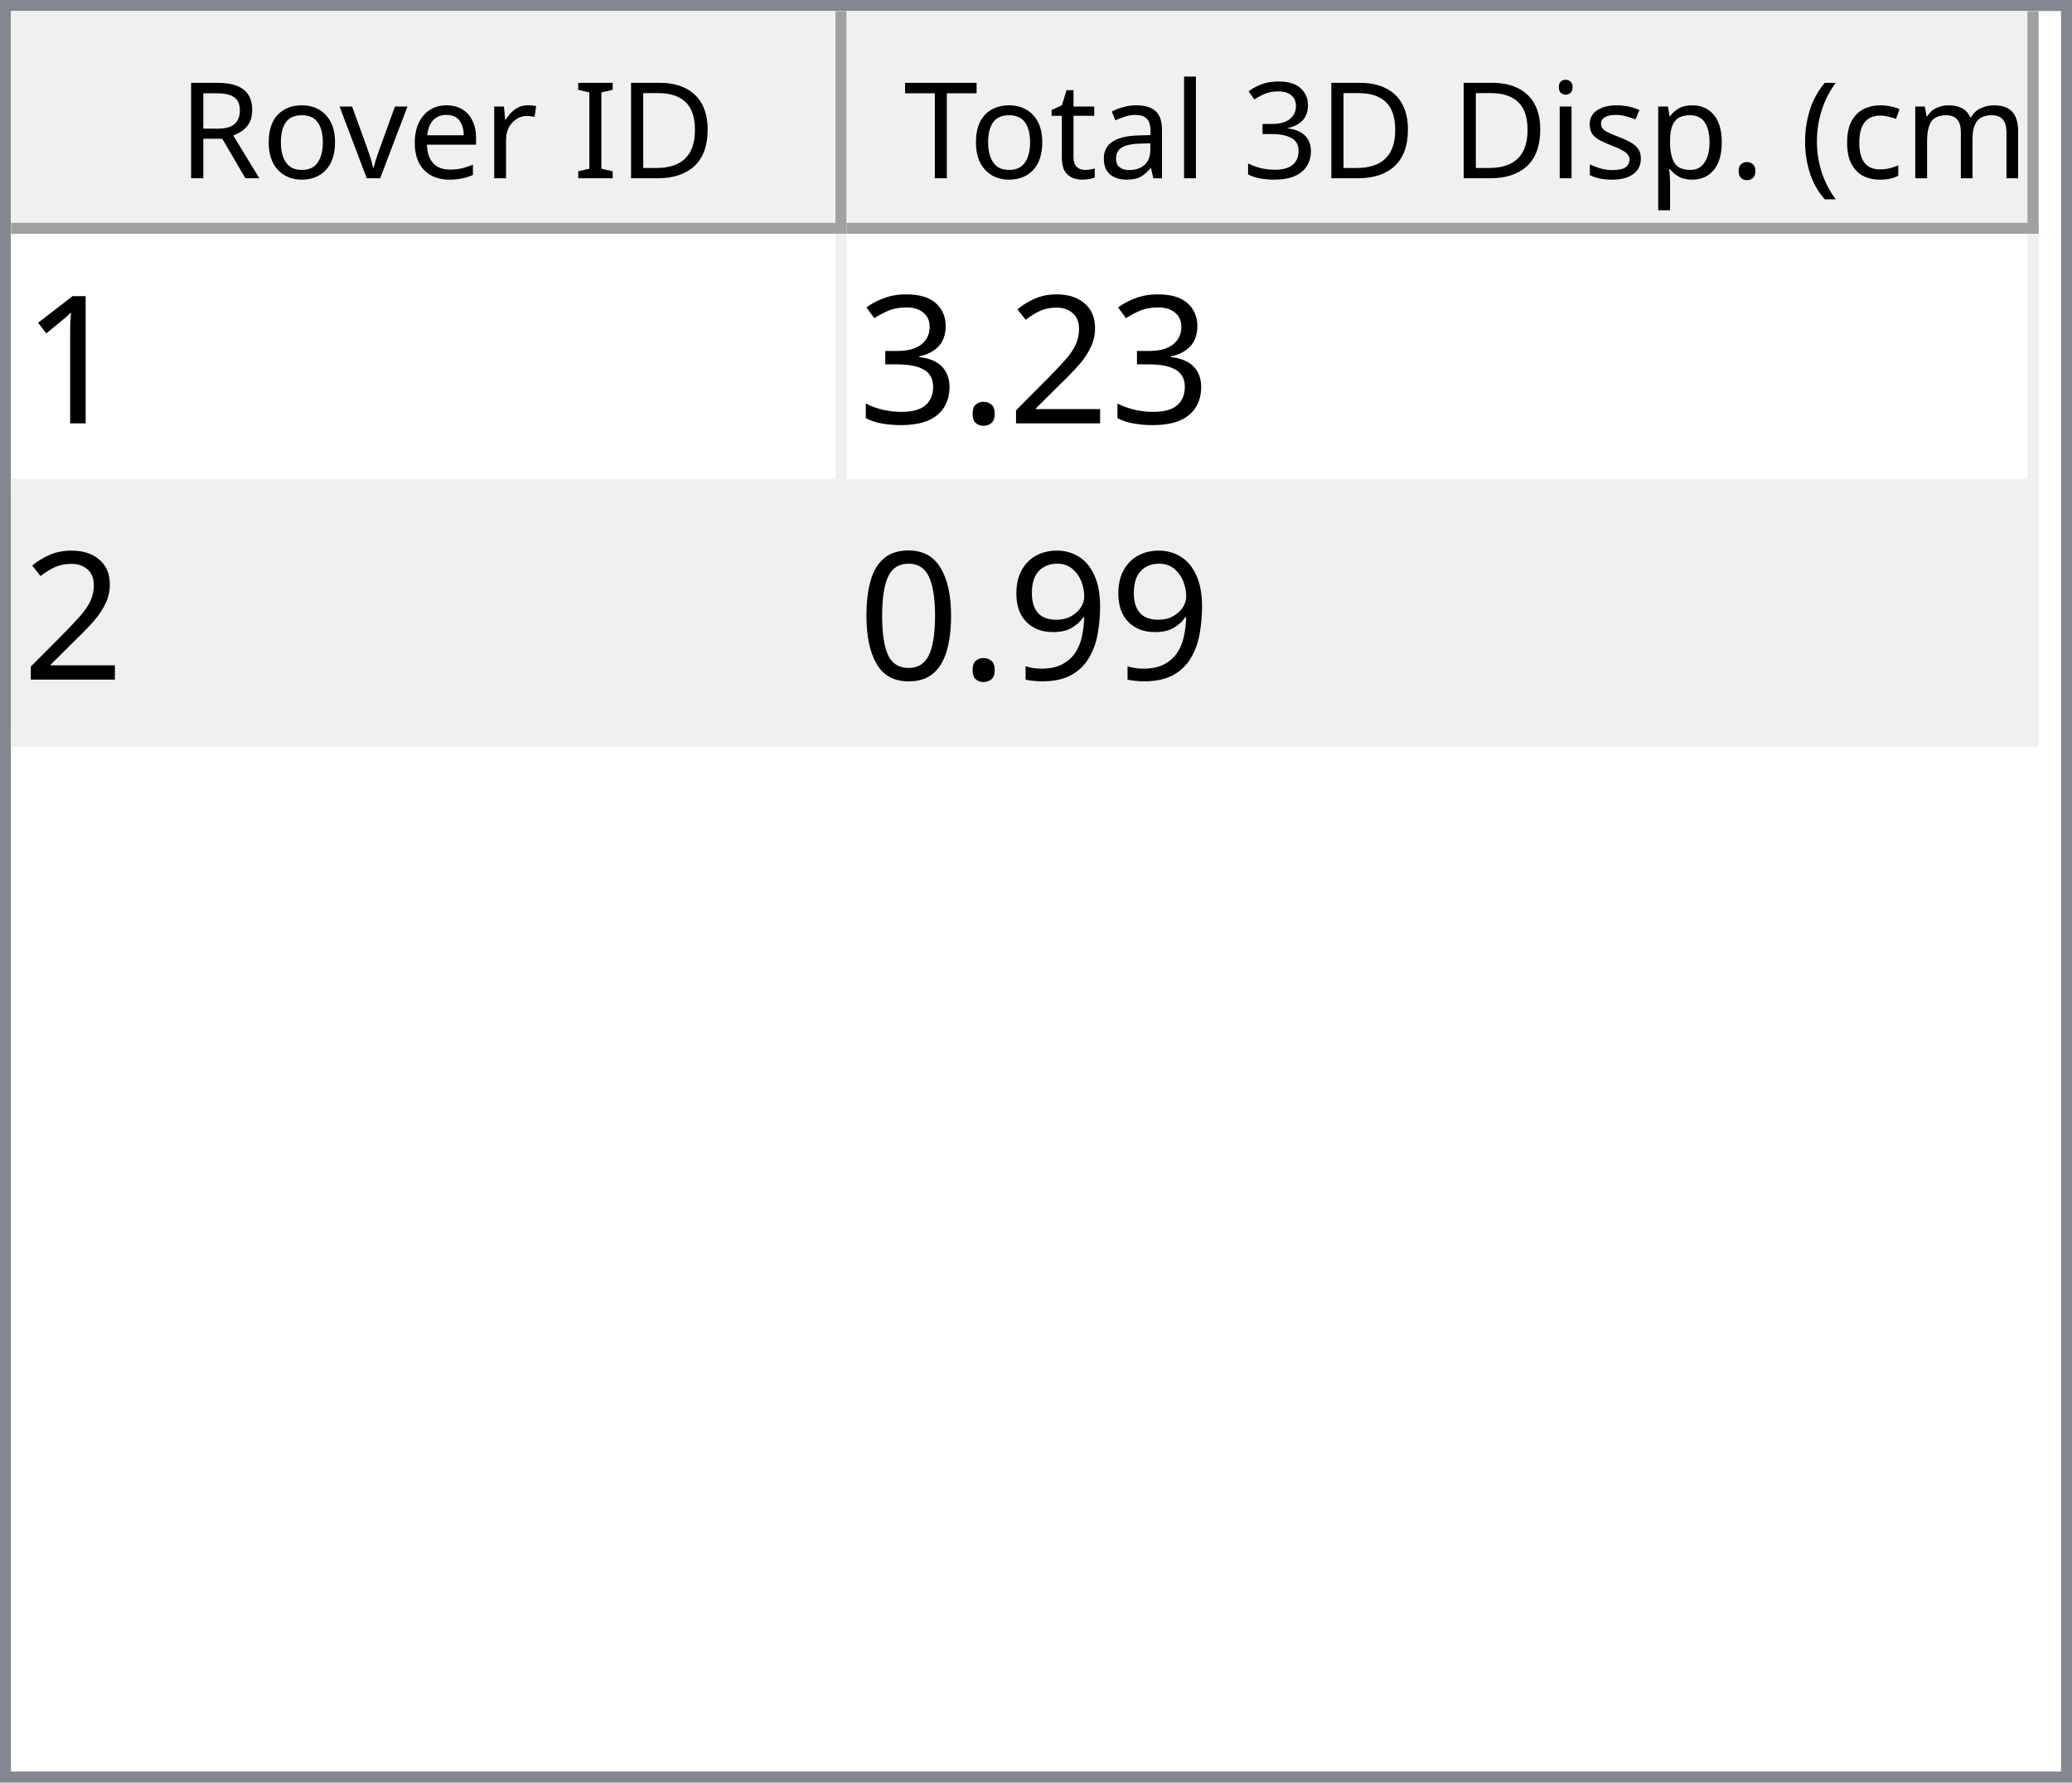
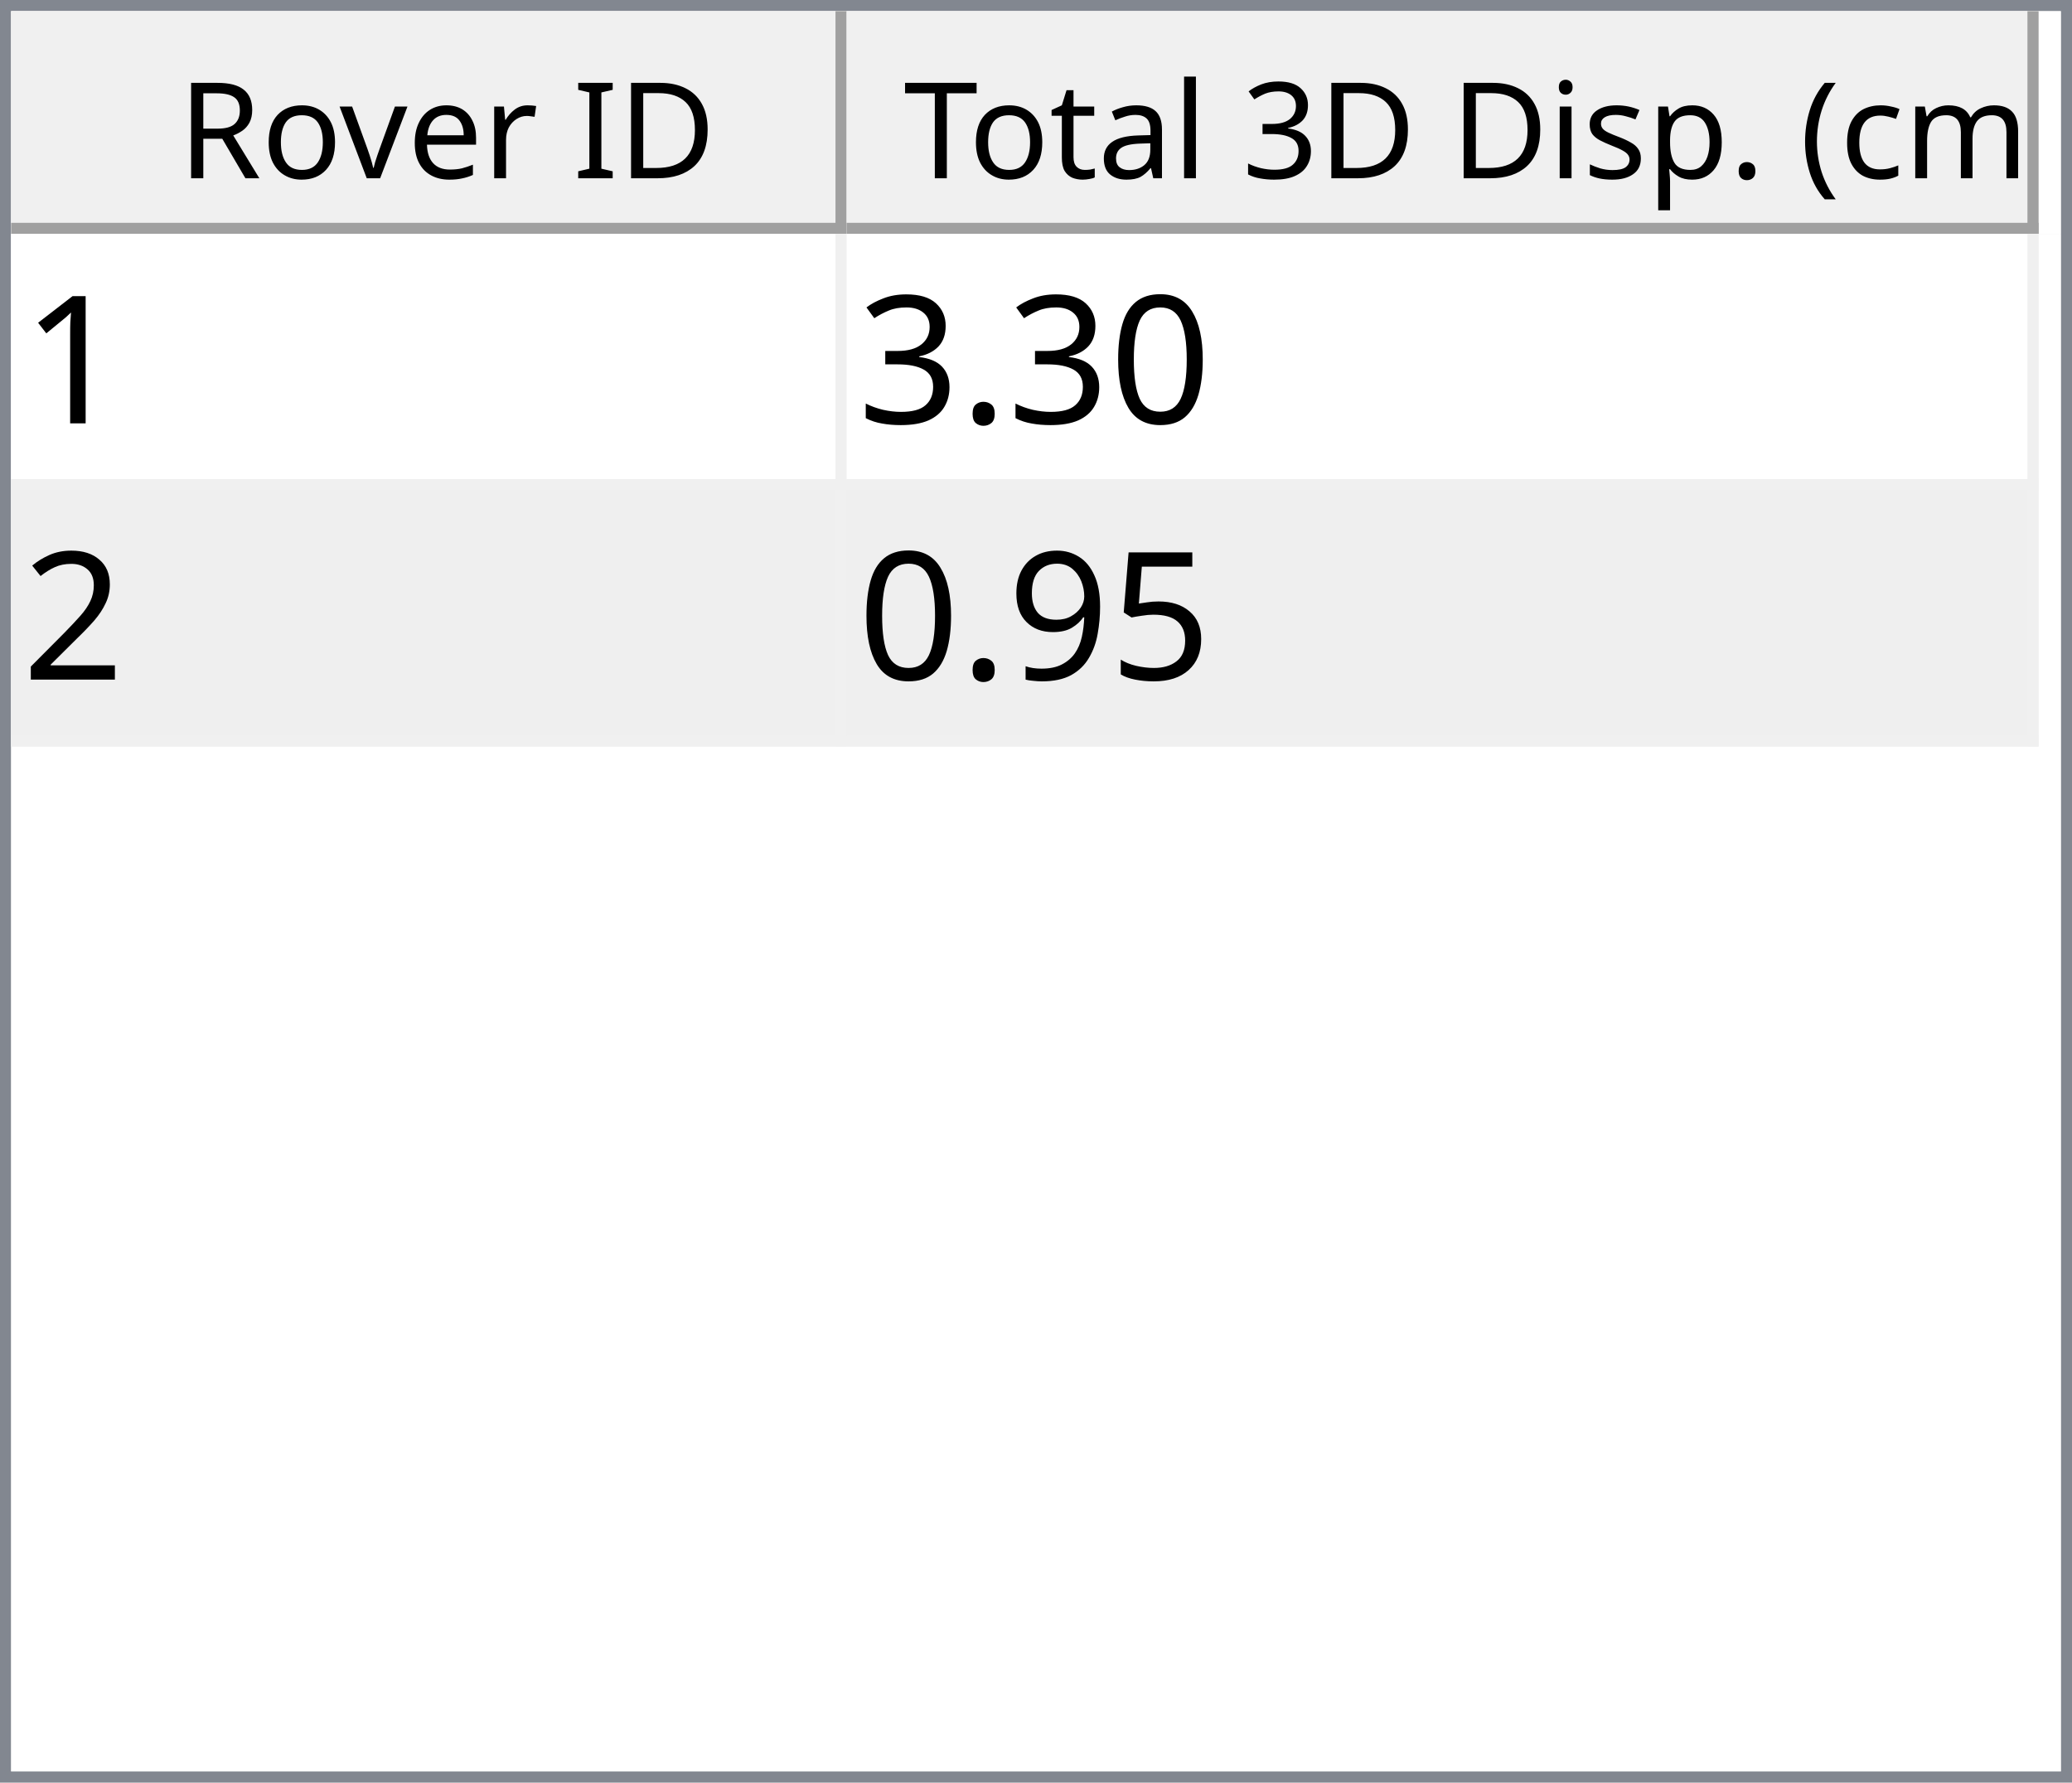
<svg xmlns="http://www.w3.org/2000/svg" style="fill-opacity:1; color-rendering:auto; color-interpolation:auto; text-rendering:auto; stroke:black; stroke-linecap:square; stroke-miterlimit:10; shape-rendering:auto; stroke-opacity:1; fill:black; stroke-dasharray:none; font-weight:normal; stroke-width:1; font-family:'Dialog'; font-style:normal; stroke-linejoin:miter; font-size:12px; stroke-dashoffset:0; image-rendering:auto;" width="186" height="160">
  <defs id="genericDefs" />
  <g>
    <defs id="defs1">
      <clipPath clipPathUnits="userSpaceOnUse" id="clipPath1">
        <path d="M0 0 L186 0 L186 160 L0 160 L0 0 Z" />
      </clipPath>
      <clipPath clipPathUnits="userSpaceOnUse" id="clipPath2">
        <path d="M0 0 L0 160 L186 160 L186 0 Z" />
      </clipPath>
      <clipPath clipPathUnits="userSpaceOnUse" id="clipPath3">
        <path d="M0 0 L0 20 L184 20 L184 0 Z" />
      </clipPath>
      <clipPath clipPathUnits="userSpaceOnUse" id="clipPath4">
        <path d="M0 0 L0 20 L75 20 L75 0 Z" />
      </clipPath>
      <clipPath clipPathUnits="userSpaceOnUse" id="clipPath5">
        <path d="M1 1 L1 19 L74 19 L74 1 Z" />
      </clipPath>
      <clipPath clipPathUnits="userSpaceOnUse" id="clipPath6">
        <path d="M0 0 L0 18 L73 18 L73 0 Z" />
      </clipPath>
      <clipPath clipPathUnits="userSpaceOnUse" id="clipPath7">
        <path d="M-0.5 -0.5 L-0.5 19.5 L74.5 19.5 L74.5 -0.5 Z" />
      </clipPath>
      <clipPath clipPathUnits="userSpaceOnUse" id="clipPath8">
        <path d="M0 0 L0 20 L107 20 L107 0 Z" />
      </clipPath>
      <clipPath clipPathUnits="userSpaceOnUse" id="clipPath9">
        <path d="M1 1 L1 19 L106 19 L106 1 Z" />
      </clipPath>
      <clipPath clipPathUnits="userSpaceOnUse" id="clipPath10">
        <path d="M0 0 L0 18 L105 18 L105 0 Z" />
      </clipPath>
      <clipPath clipPathUnits="userSpaceOnUse" id="clipPath11">
        <path d="M-0.5 -0.5 L-0.5 19.5 L106.5 19.5 L106.5 -0.5 Z" />
      </clipPath>
      <clipPath clipPathUnits="userSpaceOnUse" id="clipPath12">
        <path d="M0 0 L0 138 L184 138 L184 0 Z" />
      </clipPath>
      <clipPath clipPathUnits="userSpaceOnUse" id="clipPath13">
        <path d="M0 0 L0 46 L182 46 L182 0 Z" />
      </clipPath>
      <clipPath clipPathUnits="userSpaceOnUse" id="clipPath14">
        <path d="M-0.5 -0.5 L-0.5 45.5 L181.5 45.5 L181.5 -0.5 Z" />
      </clipPath>
      <clipPath clipPathUnits="userSpaceOnUse" id="clipPath15">
        <path d="M0 0 L0 22 L74 22 L74 0 Z" />
      </clipPath>
      <clipPath clipPathUnits="userSpaceOnUse" id="clipPath16">
        <path d="M0 0 L0 22 L106 22 L106 0 Z" />
      </clipPath>
      <font horiz-adv-x="64.551" id="font1">
        <font-face ascent="107.91" descent="25.098" units-per-em="100" style="font-style:normal; font-family:Segoe UI; font-weight:normal;" />
        <missing-glyph horiz-adv-x="64.551" d="M8.109 0 L8.109 68.266 L56.453 68.266 L56.453 0 L8.109 0 ZM15.328 7.234 L49.219 7.234 L49.219 61.031 L15.328 61.031 L15.328 7.234 Z" />
        <glyph unicode="D" horiz-adv-x="70.117" d="M9.188 0 L9.188 70.016 L28.516 70.016 Q65.531 70.016 65.531 35.891 Q65.531 19.672 55.25 9.836 Q44.969 0 27.734 0 L9.188 0 ZM17.391 62.594 L17.391 7.422 L27.828 7.422 Q41.609 7.422 49.273 14.797 Q56.938 22.172 56.938 35.688 Q56.938 62.594 28.328 62.594 L17.391 62.594 Z" />
        <glyph unicode="I" horiz-adv-x="26.611" d="M17.391 0 L9.188 0 L9.188 70.016 L17.391 70.016 L17.391 0 Z" />
        <glyph unicode=" " horiz-adv-x="27.393" d="" />
        <glyph unicode="r" horiz-adv-x="34.766" d="M34.188 41.891 Q32.078 43.5 28.125 43.5 Q23 43.5 19.555 38.672 Q16.109 33.844 16.109 25.484 L16.109 0 L8.109 0 L8.109 50 L16.109 50 L16.109 39.703 L16.312 39.703 Q18.016 44.969 21.531 47.922 Q25.047 50.875 29.391 50.875 Q32.516 50.875 34.188 50.203 L34.188 41.891 Z" />
        <glyph unicode="e" horiz-adv-x="52.295" d="M48.297 23 L12.984 23 Q13.188 14.656 17.484 10.109 Q21.781 5.562 29.297 5.562 Q37.75 5.562 44.828 11.141 L44.828 3.609 Q38.234 -1.172 27.391 -1.172 Q16.797 -1.172 10.742 5.641 Q4.688 12.453 4.688 24.812 Q4.688 36.469 11.305 43.82 Q17.922 51.172 27.734 51.172 Q37.547 51.172 42.922 44.828 Q48.297 38.484 48.297 27.203 L48.297 23 ZM40.094 29.781 Q40.047 36.719 36.75 40.578 Q33.453 44.438 27.594 44.438 Q21.922 44.438 17.969 40.383 Q14.016 36.328 13.094 29.781 L40.094 29.781 Z" />
        <glyph unicode="v" horiz-adv-x="47.9" d="M47.406 50 L27.484 0 L19.625 0 L0.688 50 L9.469 50 L22.172 13.672 Q23.578 9.672 23.922 6.688 L24.125 6.688 Q24.609 10.453 25.688 13.484 L38.969 50 L47.406 50 Z" />
        <glyph unicode="o" horiz-adv-x="58.594" d="M29 -1.172 Q17.922 -1.172 11.305 5.836 Q4.688 12.844 4.688 24.422 Q4.688 37.016 11.57 44.094 Q18.453 51.172 30.172 51.172 Q41.359 51.172 47.633 44.289 Q53.906 37.406 53.906 25.203 Q53.906 13.234 47.141 6.031 Q40.375 -1.172 29 -1.172 ZM29.594 44.438 Q21.875 44.438 17.383 39.188 Q12.891 33.938 12.891 24.703 Q12.891 15.828 17.43 10.695 Q21.969 5.562 29.594 5.562 Q37.359 5.562 41.531 10.594 Q45.703 15.625 45.703 24.906 Q45.703 34.281 41.531 39.359 Q37.359 44.438 29.594 44.438 Z" />
        <glyph unicode="R" horiz-adv-x="59.814" d="M59.375 0 L49.609 0 L37.891 19.625 Q36.281 22.359 34.766 24.289 Q33.25 26.219 31.664 27.438 Q30.078 28.656 28.25 29.219 Q26.422 29.781 24.125 29.781 L17.391 29.781 L17.391 0 L9.188 0 L9.188 70.016 L30.078 70.016 Q34.672 70.016 38.555 68.867 Q42.438 67.719 45.289 65.375 Q48.141 63.031 49.758 59.547 Q51.375 56.062 51.375 51.375 Q51.375 47.703 50.273 44.656 Q49.172 41.609 47.148 39.211 Q45.125 36.812 42.266 35.133 Q39.406 33.453 35.844 32.516 L35.844 32.328 Q37.594 31.547 38.891 30.547 Q40.188 29.547 41.359 28.18 Q42.531 26.812 43.68 25.078 Q44.828 23.344 46.234 21.047 L59.375 0 ZM17.391 62.594 L17.391 37.203 L28.516 37.203 Q31.594 37.203 34.203 38.133 Q36.812 39.062 38.719 40.797 Q40.625 42.531 41.703 45.047 Q42.781 47.562 42.781 50.688 Q42.781 56.297 39.141 59.445 Q35.5 62.594 28.609 62.594 L17.391 62.594 Z" />
        <glyph unicode=")" horiz-adv-x="30.176" d="M8.297 -15.922 L1.172 -15.922 Q16.406 2.344 16.406 26.812 Q16.406 51.469 1.078 70.016 L8.297 70.016 Q23.531 52.156 23.531 26.703 Q23.531 1.375 8.297 -15.922 Z" />
        <glyph unicode="m" horiz-adv-x="86.133" d="M79.109 0 L71.094 0 L71.094 28.719 Q71.094 37.016 68.531 40.727 Q65.969 44.438 59.906 44.438 Q54.781 44.438 51.195 39.75 Q47.609 35.062 47.609 28.516 L47.609 0 L39.594 0 L39.594 29.688 Q39.594 44.438 28.219 44.438 Q22.953 44.438 19.531 40.016 Q16.109 35.594 16.109 28.516 L16.109 0 L8.109 0 L8.109 50 L16.109 50 L16.109 42.094 L16.312 42.094 Q21.625 51.172 31.844 51.172 Q36.969 51.172 40.773 48.312 Q44.578 45.453 46 40.828 Q51.562 51.172 62.594 51.172 Q79.109 51.172 79.109 30.812 L79.109 0 Z" />
        <glyph unicode="c" horiz-adv-x="46.191" d="M42.188 2.297 Q36.422 -1.172 28.516 -1.172 Q17.828 -1.172 11.258 5.789 Q4.688 12.75 4.688 23.828 Q4.688 36.188 11.766 43.68 Q18.844 51.172 30.672 51.172 Q37.25 51.172 42.281 48.734 L42.281 40.531 Q36.719 44.438 30.375 44.438 Q22.703 44.438 17.797 38.945 Q12.891 33.453 12.891 24.516 Q12.891 15.719 17.508 10.641 Q22.125 5.562 29.891 5.562 Q36.422 5.562 42.188 9.906 L42.188 2.297 Z" />
        <glyph unicode="(" horiz-adv-x="30.176" d="M29.109 -15.922 L21.969 -15.922 Q6.844 1.375 6.844 26.703 Q6.844 52.156 21.969 70.016 L29.203 70.016 Q13.875 51.469 13.875 26.812 Q13.875 2.344 29.109 -15.922 Z" />
        <glyph unicode="." horiz-adv-x="21.68" d="M10.891 -1.078 Q8.641 -1.078 7.055 0.539 Q5.469 2.156 5.469 4.391 Q5.469 6.641 7.055 8.273 Q8.641 9.906 10.891 9.906 Q13.188 9.906 14.797 8.273 Q16.406 6.641 16.406 4.391 Q16.406 2.156 14.797 0.539 Q13.188 -1.078 10.891 -1.078 Z" />
        <glyph unicode="p" horiz-adv-x="58.789" d="M16.312 7.234 L16.109 7.234 L16.109 -23 L8.109 -23 L8.109 50 L16.109 50 L16.109 41.219 L16.312 41.219 Q22.219 51.172 33.594 51.172 Q43.266 51.172 48.688 44.461 Q54.109 37.75 54.109 26.469 Q54.109 13.922 48 6.375 Q41.891 -1.172 31.297 -1.172 Q21.578 -1.172 16.312 7.234 ZM16.109 27.391 L16.109 20.406 Q16.109 14.203 20.141 9.883 Q24.172 5.562 30.375 5.562 Q37.641 5.562 41.773 11.133 Q45.906 16.703 45.906 26.609 Q45.906 34.969 42.047 39.703 Q38.188 44.438 31.594 44.438 Q24.609 44.438 20.359 39.578 Q16.109 34.719 16.109 27.391 Z" />
        <glyph unicode="s" horiz-adv-x="42.432" d="M5.078 1.812 L5.078 10.406 Q11.625 5.562 19.484 5.562 Q30.031 5.562 30.031 12.594 Q30.031 14.594 29.125 15.992 Q28.219 17.391 26.68 18.461 Q25.141 19.531 23.07 20.383 Q21 21.234 18.609 22.172 Q15.281 23.484 12.766 24.828 Q10.25 26.172 8.57 27.859 Q6.891 29.547 6.031 31.695 Q5.172 33.844 5.172 36.719 Q5.172 40.234 6.789 42.945 Q8.406 45.656 11.086 47.484 Q13.766 49.312 17.211 50.242 Q20.656 51.172 24.312 51.172 Q30.812 51.172 35.938 48.922 L35.938 40.828 Q30.422 44.438 23.25 44.438 Q21 44.438 19.195 43.922 Q17.391 43.406 16.094 42.477 Q14.797 41.547 14.086 40.258 Q13.375 38.969 13.375 37.406 Q13.375 35.453 14.086 34.133 Q14.797 32.812 16.164 31.789 Q17.531 30.766 19.484 29.938 Q21.438 29.109 23.922 28.125 Q27.25 26.859 29.883 25.516 Q32.516 24.172 34.375 22.484 Q36.234 20.797 37.234 18.602 Q38.234 16.406 38.234 13.375 Q38.234 9.672 36.602 6.938 Q34.969 4.203 32.234 2.398 Q29.5 0.594 25.93 -0.289 Q22.359 -1.172 18.453 -1.172 Q10.75 -1.172 5.078 1.812 Z" />
        <glyph unicode="i" horiz-adv-x="24.219" d="M12.203 62.703 Q10.062 62.703 8.547 64.164 Q7.031 65.625 7.031 67.875 Q7.031 70.125 8.547 71.609 Q10.062 73.094 12.203 73.094 Q14.406 73.094 15.945 71.609 Q17.484 70.125 17.484 67.875 Q17.484 65.719 15.945 64.211 Q14.406 62.703 12.203 62.703 ZM16.109 0 L8.109 0 L8.109 50 L16.109 50 L16.109 0 Z" />
        <glyph unicode="3" horiz-adv-x="53.906" d="M46.531 19.828 Q46.531 15.094 44.75 11.211 Q42.969 7.328 39.719 4.57 Q36.469 1.812 31.93 0.297 Q27.391 -1.219 21.922 -1.219 Q11.922 -1.219 6 2.594 L6 11.188 Q13.094 5.609 22.219 5.609 Q25.875 5.609 28.828 6.539 Q31.781 7.469 33.906 9.227 Q36.031 10.984 37.18 13.477 Q38.328 15.969 38.328 19.094 Q38.328 32.812 18.797 32.812 L12.984 32.812 L12.984 39.594 L18.5 39.594 Q35.797 39.594 35.797 52.484 Q35.797 64.406 22.609 64.406 Q15.188 64.406 8.688 59.422 L8.688 67.188 Q15.375 71.188 24.609 71.188 Q29 71.188 32.57 69.969 Q36.141 68.75 38.68 66.555 Q41.219 64.359 42.609 61.281 Q44 58.203 44 54.5 Q44 40.672 30.031 36.719 L30.031 36.531 Q33.594 36.141 36.625 34.797 Q39.656 33.453 41.852 31.305 Q44.047 29.156 45.289 26.25 Q46.531 23.344 46.531 19.828 Z" />
        <glyph unicode="l" horiz-adv-x="24.219" d="M16.109 0 L8.109 0 L8.109 74.031 L16.109 74.031 L16.109 0 Z" />
        <glyph unicode="a" horiz-adv-x="50.879" d="M43.891 0 L35.891 0 L35.891 7.812 L35.688 7.812 Q30.469 -1.172 20.312 -1.172 Q12.844 -1.172 8.617 2.781 Q4.391 6.734 4.391 13.281 Q4.391 27.297 20.906 29.594 L35.891 31.688 Q35.891 44.438 25.594 44.438 Q16.547 44.438 9.281 38.281 L9.281 46.484 Q16.656 51.172 26.266 51.172 Q43.891 51.172 43.891 32.516 L43.891 0 ZM35.891 25.297 L23.828 23.641 Q18.266 22.859 15.43 20.875 Q12.594 18.891 12.594 13.875 Q12.594 10.203 15.211 7.883 Q17.828 5.562 22.172 5.562 Q28.125 5.562 32.008 9.742 Q35.891 13.922 35.891 20.312 L35.891 25.297 Z" />
        <glyph unicode="t" horiz-adv-x="33.887" d="M31.297 0.484 Q28.469 -1.078 23.828 -1.078 Q10.688 -1.078 10.688 13.578 L10.688 43.172 L2.094 43.172 L2.094 50 L10.688 50 L10.688 62.203 L18.703 64.797 L18.703 50 L31.297 50 L31.297 43.172 L18.703 43.172 L18.703 14.984 Q18.703 9.969 20.414 7.82 Q22.125 5.672 26.078 5.672 Q29.109 5.672 31.297 7.328 L31.297 0.484 Z" />
        <glyph unicode="T" horiz-adv-x="52.393" d="M50.594 62.594 L30.375 62.594 L30.375 0 L22.172 0 L22.172 62.594 L2 62.594 L2 70.016 L50.594 70.016 L50.594 62.594 Z" />
      </font>
      <font horiz-adv-x="75.0" id="font2">
        <font-face ascent="100.537" descent="21.973" units-per-em="100" style="font-style:normal; font-family:sans-serif; font-weight:normal;" />
        <missing-glyph horiz-adv-x="75.0" d="M12.5 0 L12.5 62.5 L62.5 62.5 L62.5 0 L12.5 0 ZM14.062 1.562 L60.938 1.562 L60.938 60.938 L14.062 60.938 L14.062 1.562 Z" />
        <glyph unicode="1" horiz-adv-x="55.615" d="M37.25 0 L28.469 0 L28.469 56 Q25.297 52.984 20.141 49.953 Q14.984 46.922 10.891 45.406 L10.891 53.906 Q18.266 57.375 23.781 62.305 Q29.297 67.234 31.594 71.875 L37.25 71.875 L37.25 0 Z" />
-         <glyph unicode="2" horiz-adv-x="55.615" d="M50.344 8.453 L50.344 0 L3.031 0 Q2.938 3.172 4.047 6.109 Q5.859 10.938 9.836 15.625 Q13.812 20.312 21.344 26.469 Q33.016 36.031 37.117 41.625 Q41.219 47.219 41.219 52.203 Q41.219 57.422 37.477 61.008 Q33.734 64.594 27.734 64.594 Q21.391 64.594 17.578 60.789 Q13.766 56.984 13.719 50.25 L4.688 51.172 Q5.609 61.281 11.664 66.578 Q17.719 71.875 27.938 71.875 Q38.234 71.875 44.242 66.164 Q50.25 60.453 50.25 52 Q50.25 47.703 48.492 43.555 Q46.734 39.406 42.656 34.812 Q38.578 30.219 29.109 22.219 Q21.188 15.578 18.945 13.211 Q16.703 10.844 15.234 8.453 L50.344 8.453 Z" />
+         <glyph unicode="0" horiz-adv-x="55.615" d="M4.156 35.297 Q4.156 48 6.766 55.742 Q9.375 63.484 14.523 67.68 Q19.672 71.875 27.484 71.875 Q33.25 71.875 37.594 69.555 Q41.938 67.234 44.773 62.867 Q47.609 58.5 49.219 52.227 Q50.828 45.953 50.828 35.297 Q50.828 22.703 48.242 14.969 Q45.656 7.234 40.508 3.008 Q35.359 -1.219 27.484 -1.219 Q17.141 -1.219 11.234 6.203 Q4.156 15.141 4.156 35.297 ZM13.188 35.297 Q13.188 17.672 17.312 11.836 Q21.438 6 27.484 6 Q33.547 6 37.672 11.859 Q41.797 17.719 41.797 35.297 Q41.797 52.984 37.672 58.789 Q33.547 64.594 27.391 64.594 Q21.344 64.594 17.719 59.469 Q13.188 52.938 13.188 35.297 Z" />
        <glyph unicode="." horiz-adv-x="27.783" d="M9.078 0 L9.078 10.016 L19.094 10.016 L19.094 0 L9.078 0 Z" />
        <glyph unicode="3" horiz-adv-x="55.615" d="M4.203 18.891 L12.984 20.062 Q14.5 12.594 18.141 9.297 Q21.781 6 27 6 Q33.203 6 37.477 10.297 Q41.75 14.594 41.75 20.953 Q41.75 27 37.797 30.93 Q33.844 34.859 27.734 34.859 Q25.25 34.859 21.531 33.891 L22.516 41.609 Q23.391 41.5 23.922 41.5 Q29.547 41.5 34.039 44.43 Q38.531 47.359 38.531 53.469 Q38.531 58.297 35.258 61.477 Q31.984 64.656 26.812 64.656 Q21.688 64.656 18.266 61.43 Q14.844 58.203 13.875 51.766 L5.078 53.328 Q6.688 62.156 12.398 67.016 Q18.109 71.875 26.609 71.875 Q32.469 71.875 37.398 69.359 Q42.328 66.844 44.945 62.5 Q47.562 58.156 47.562 53.266 Q47.562 48.641 45.07 44.828 Q42.578 41.016 37.703 38.766 Q44.047 37.312 47.562 32.695 Q51.078 28.078 51.078 21.141 Q51.078 11.766 44.242 5.25 Q37.406 -1.266 26.953 -1.266 Q17.531 -1.266 11.305 4.352 Q5.078 9.969 4.203 18.891 Z" />
+         <glyph unicode="2" horiz-adv-x="55.615" d="M50.344 8.453 L50.344 0 L3.031 0 Q2.938 3.172 4.047 6.109 Q5.859 10.938 9.836 15.625 Q13.812 20.312 21.344 26.469 Q33.016 36.031 37.117 41.625 Q41.219 47.219 41.219 52.203 Q41.219 57.422 37.477 61.008 Q33.734 64.594 27.734 64.594 Q21.391 64.594 17.578 60.789 Q13.766 56.984 13.719 50.25 L4.688 51.172 Q5.609 61.281 11.664 66.578 Q17.719 71.875 27.938 71.875 Q38.234 71.875 44.242 66.164 Q50.25 60.453 50.25 52 Q50.25 47.703 48.492 43.555 Q46.734 39.406 42.656 34.812 Q38.578 30.219 29.109 22.219 Q21.188 15.578 18.945 13.211 Q16.703 10.844 15.234 8.453 L50.344 8.453 Z" />
+         <glyph unicode="5" horiz-adv-x="55.615" d="M4.156 18.75 L13.375 19.531 Q14.406 12.797 18.141 9.398 Q21.875 6 27.156 6 Q33.5 6 37.891 10.789 Q42.281 15.578 42.281 23.484 Q42.281 31 38.062 35.352 Q33.844 39.703 27 39.703 Q22.75 39.703 19.336 37.773 Q15.922 35.844 13.969 32.766 L5.719 33.844 L12.641 70.609 L48.25 70.609 L48.25 62.203 L19.672 62.203 L15.828 42.969 Q22.266 47.469 29.344 47.469 Q38.719 47.469 45.164 40.969 Q51.609 34.469 51.609 24.266 Q51.609 14.547 45.953 7.469 Q39.062 -1.219 27.156 -1.219 Q17.391 -1.219 11.211 4.25 Q5.031 9.719 4.156 18.75 Z" />
        <glyph unicode="9" horiz-adv-x="55.615" d="M5.469 16.547 L13.922 17.328 Q14.984 11.375 18.016 8.688 Q21.047 6 25.781 6 Q29.828 6 32.883 7.859 Q35.938 9.719 37.891 12.82 Q39.844 15.922 41.164 21.195 Q42.484 26.469 42.484 31.938 Q42.484 32.516 42.438 33.688 Q39.797 29.5 35.234 26.883 Q30.672 24.266 25.344 24.266 Q16.453 24.266 10.305 30.711 Q4.156 37.156 4.156 47.703 Q4.156 58.594 10.578 65.234 Q17 71.875 26.656 71.875 Q33.641 71.875 39.43 68.117 Q45.219 64.359 48.219 57.398 Q51.219 50.438 51.219 37.25 Q51.219 23.531 48.242 15.406 Q45.266 7.281 39.383 3.031 Q33.5 -1.219 25.594 -1.219 Q17.188 -1.219 11.867 3.445 Q6.547 8.109 5.469 16.547 ZM41.453 48.141 Q41.453 55.719 37.43 60.156 Q33.406 64.594 27.734 64.594 Q21.875 64.594 17.531 59.812 Q13.188 55.031 13.188 47.406 Q13.188 40.578 17.312 36.305 Q21.438 32.031 27.484 32.031 Q33.594 32.031 37.523 36.305 Q41.453 40.578 41.453 48.141 Z" />
-         <glyph unicode="0" horiz-adv-x="55.615" d="M4.156 35.297 Q4.156 48 6.766 55.742 Q9.375 63.484 14.523 67.68 Q19.672 71.875 27.484 71.875 Q33.25 71.875 37.594 69.555 Q41.938 67.234 44.773 62.867 Q47.609 58.5 49.219 52.227 Q50.828 45.953 50.828 35.297 Q50.828 22.703 48.242 14.969 Q45.656 7.234 40.508 3.008 Q35.359 -1.219 27.484 -1.219 Q17.141 -1.219 11.234 6.203 Q4.156 15.141 4.156 35.297 ZM13.188 35.297 Q13.188 17.672 17.312 11.836 Q21.438 6 27.484 6 Q33.547 6 37.672 11.859 Q41.797 17.719 41.797 35.297 Q41.797 52.984 37.672 58.789 Q33.547 64.594 27.391 64.594 Q21.344 64.594 17.719 59.469 Q13.188 52.938 13.188 35.297 Z" />
      </font>
    </defs>
    <g style="fill:white; stroke:white;">
      <rect x="0" y="0" width="186" style="clip-path:url(#clipPath1); stroke:none;" height="160" />
    </g>
    <g style="fill:white; text-rendering:optimizeSpeed; color-rendering:optimizeSpeed; image-rendering:optimizeSpeed; shape-rendering:crispEdges; stroke:white; color-interpolation:sRGB;">
      <rect x="0" width="186" height="160" y="0" style="stroke:none;" />
      <path style="stroke:none;" d="M0 160 L186 160 L186 0 L0 0 Z" />
    </g>
    <g style="fill:rgb(240,240,240); font-family:'Segoe UI'; stroke:rgb(240,240,240);">
      <rect x="0" y="0" width="186" style="clip-path:url(#clipPath2); stroke:none;" height="160" />
    </g>
    <g style="fill:rgb(130,135,144); font-family:'Segoe UI'; stroke:rgb(130,135,144);">
      <path d="M0 0 L186 0 L186 160 L0 160 L0 0 ZM1 1 L185 1 L185 159 L1 159 L1 1 Z" style="fill-rule:evenodd; clip-path:url(#clipPath2); stroke:none;" />
    </g>
    <g style="fill:white; font-family:'Segoe UI'; stroke:white;" transform="translate(1,1)">
      <rect x="0" y="0" width="184" style="clip-path:url(#clipPath3); stroke:none;" height="20" />
    </g>
    <g style="fill:rgb(240,240,240); font-family:'Segoe UI'; stroke:rgb(240,240,240);" transform="translate(1,1)">
      <rect x="0" y="0" width="75" style="clip-path:url(#clipPath4); stroke:none;" height="20" />
    </g>
    <g style="font-family:'Segoe UI';" transform="translate(2,2)">
      <text x="14" xml:space="preserve" y="14" style="clip-path:url(#clipPath6); stroke:none;">Rover ID</text>
    </g>
    <g style="fill:rgb(160,160,160); font-family:'Segoe UI'; stroke:rgb(160,160,160); stroke-linejoin:bevel;" transform="translate(1.5,1.5)">
      <line x1="74" x2="74" y1="0" style="fill:none; clip-path:url(#clipPath7);" y2="19" />
    </g>
    <g style="fill:rgb(160,160,160); font-family:'Segoe UI'; stroke:rgb(160,160,160); stroke-linejoin:bevel;" transform="matrix(1,0,0,1,1,1) translate(0.5,0.5)">
      <line x1="0" x2="74" y1="19" style="fill:none; clip-path:url(#clipPath7);" y2="19" />
    </g>
    <g style="fill:rgb(240,240,240); font-family:'Segoe UI'; stroke:rgb(240,240,240);" transform="translate(76,1)">
      <rect x="0" y="0" width="107" style="clip-path:url(#clipPath8); stroke:none;" height="20" />
    </g>
    <g style="font-family:'Segoe UI';" transform="translate(77,2)">
      <text x="1" xml:space="preserve" y="14" style="clip-path:url(#clipPath10); stroke:none;"> Total 3D Disp. (cm)</text>
    </g>
    <g style="fill:rgb(160,160,160); font-family:'Segoe UI'; stroke:rgb(160,160,160); stroke-linejoin:bevel;" transform="translate(76.5,1.5)">
      <line x1="106" x2="106" y1="0" style="fill:none; clip-path:url(#clipPath11);" y2="19" />
    </g>
    <g style="fill:rgb(160,160,160); font-family:'Segoe UI'; stroke:rgb(160,160,160); stroke-linejoin:bevel;" transform="matrix(1,0,0,1,76,1) translate(0.5,0.5)">
      <line x1="0" x2="106" y1="19" style="fill:none; clip-path:url(#clipPath11);" y2="19" />
    </g>
    <g style="fill:white; font-family:'Segoe UI'; stroke:white;" transform="translate(1,21)">
      <rect x="0" y="0" width="184" style="clip-path:url(#clipPath12); stroke:none;" height="138" />
    </g>
    <g style="fill:rgb(240,240,240); font-size:16px; font-family:sans-serif; stroke:rgb(240,240,240);" transform="translate(1,21)">
      <rect x="0" y="0" width="182" style="clip-path:url(#clipPath13); stroke:none;" height="46" />
      <line transform="translate(0.5,0.5)" x1="0" x2="181" y1="22" style="clip-path:url(#clipPath14); fill:none; stroke-linejoin:bevel;" y2="22" />
    </g>
    <g transform="matrix(1,0,0,1,1,21) translate(0.5,0.5)" style="fill:rgb(240,240,240); font-size:16px; font-family:sans-serif; stroke:rgb(240,240,240); stroke-linejoin:bevel;">
      <line x1="0" x2="181" y1="45" style="fill:none; clip-path:url(#clipPath14);" y2="45" />
    </g>
    <g transform="matrix(1,0,0,1,1,21) translate(0.5,0.5)" style="fill:rgb(240,240,240); font-size:16px; font-family:sans-serif; stroke:rgb(240,240,240); stroke-linejoin:bevel;">
      <line x1="74" x2="74" y1="0" style="fill:none; clip-path:url(#clipPath14);" y2="45" />
    </g>
    <g transform="matrix(1,0,0,1,1,21) translate(0.5,0.5)" style="fill:rgb(240,240,240); font-size:16px; font-family:sans-serif; stroke:rgb(240,240,240); stroke-linejoin:bevel;">
      <line x1="181" x2="181" y1="0" style="fill:none; clip-path:url(#clipPath14);" y2="45" />
    </g>
    <g style="fill:white; font-size:16px; font-family:sans-serif; stroke:white;" transform="matrix(1,0,0,1,1,21)">
      <rect x="0" y="0" width="74" style="clip-path:url(#clipPath15); stroke:none;" height="22" />
      <text x="1" y="17" style="fill:black; clip-path:url(#clipPath15); stroke:none;" xml:space="preserve">1</text>
    </g>
    <g style="fill:white; font-size:16px; font-family:sans-serif; stroke:white;" transform="matrix(1,0,0,1,1,21) translate(75,0)">
      <rect x="0" y="0" width="106" style="clip-path:url(#clipPath16); stroke:none;" height="22" />
-       <text x="1" y="17" style="fill:black; clip-path:url(#clipPath16); stroke:none;" xml:space="preserve">3.23</text>
+       <text x="1" y="17" style="fill:black; clip-path:url(#clipPath16); stroke:none;" xml:space="preserve">3.30</text>
    </g>
    <g style="fill:rgb(239,239,239); font-size:16px; font-family:sans-serif; stroke:rgb(239,239,239);" transform="matrix(1,0,0,1,1,21) translate(0,23)">
      <rect x="0" y="0" width="74" style="clip-path:url(#clipPath15); stroke:none;" height="22" />
      <text x="1" y="17" style="fill:black; clip-path:url(#clipPath15); stroke:none;" xml:space="preserve">2</text>
    </g>
    <g style="fill:rgb(239,239,239); font-size:16px; font-family:sans-serif; stroke:rgb(239,239,239);" transform="matrix(1,0,0,1,1,21) translate(75,23)">
      <rect x="0" y="0" width="106" style="clip-path:url(#clipPath16); stroke:none;" height="22" />
-       <text x="1" y="17" style="fill:black; clip-path:url(#clipPath16); stroke:none;" xml:space="preserve">0.99</text>
+       <text x="1" y="17" style="fill:black; clip-path:url(#clipPath16); stroke:none;" xml:space="preserve">0.95</text>
    </g>
  </g>
</svg>
